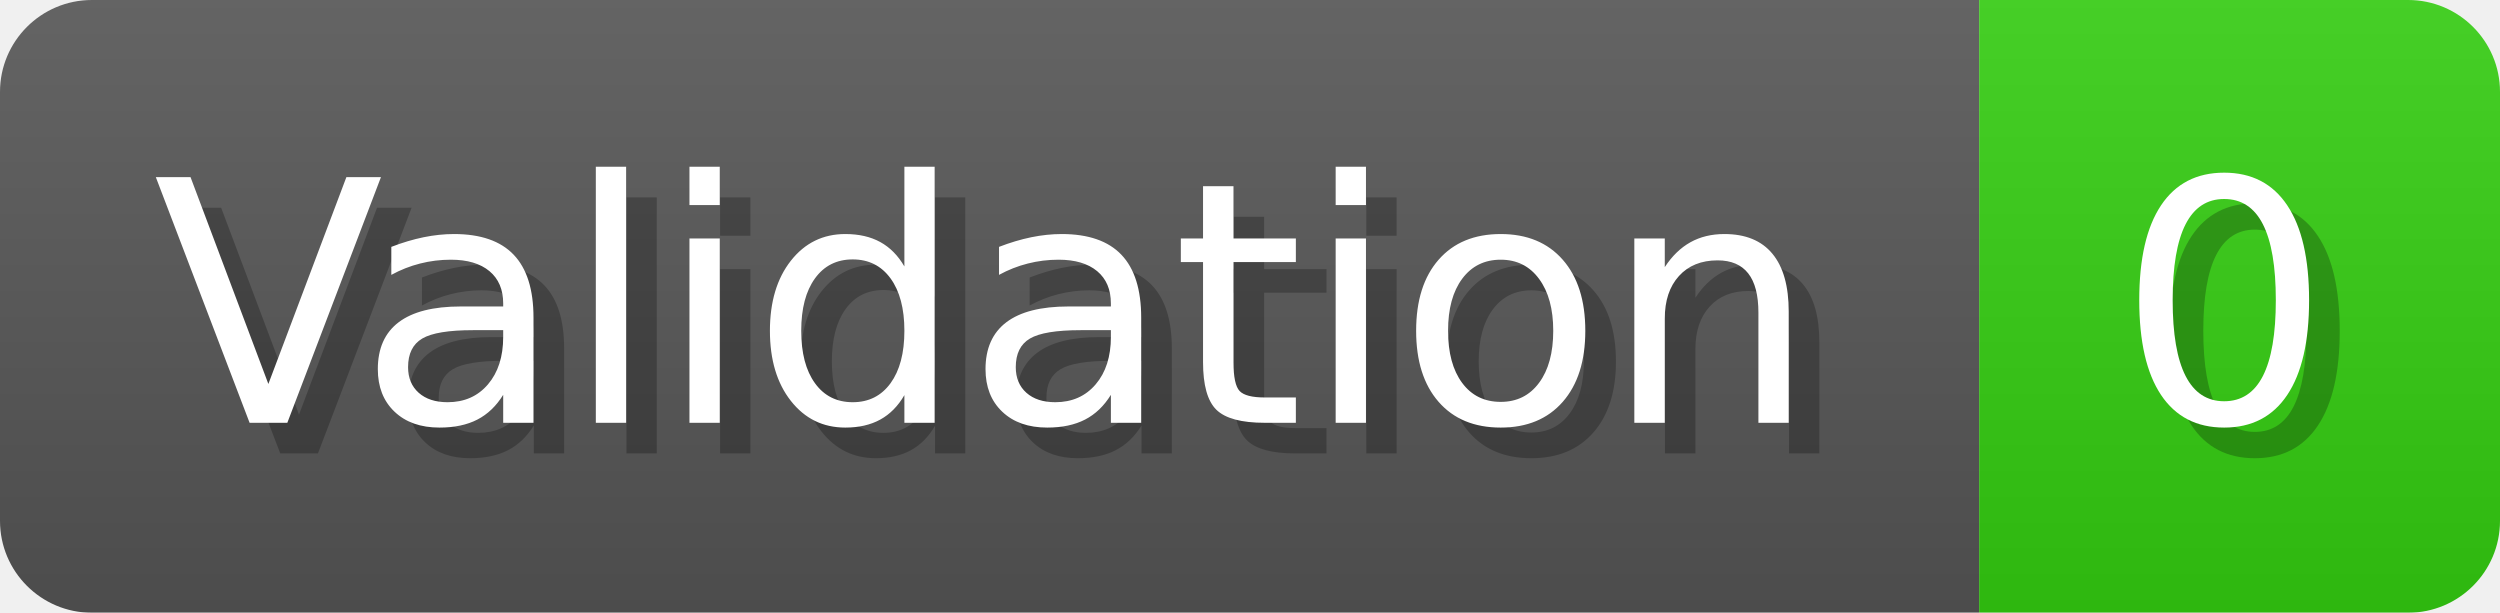
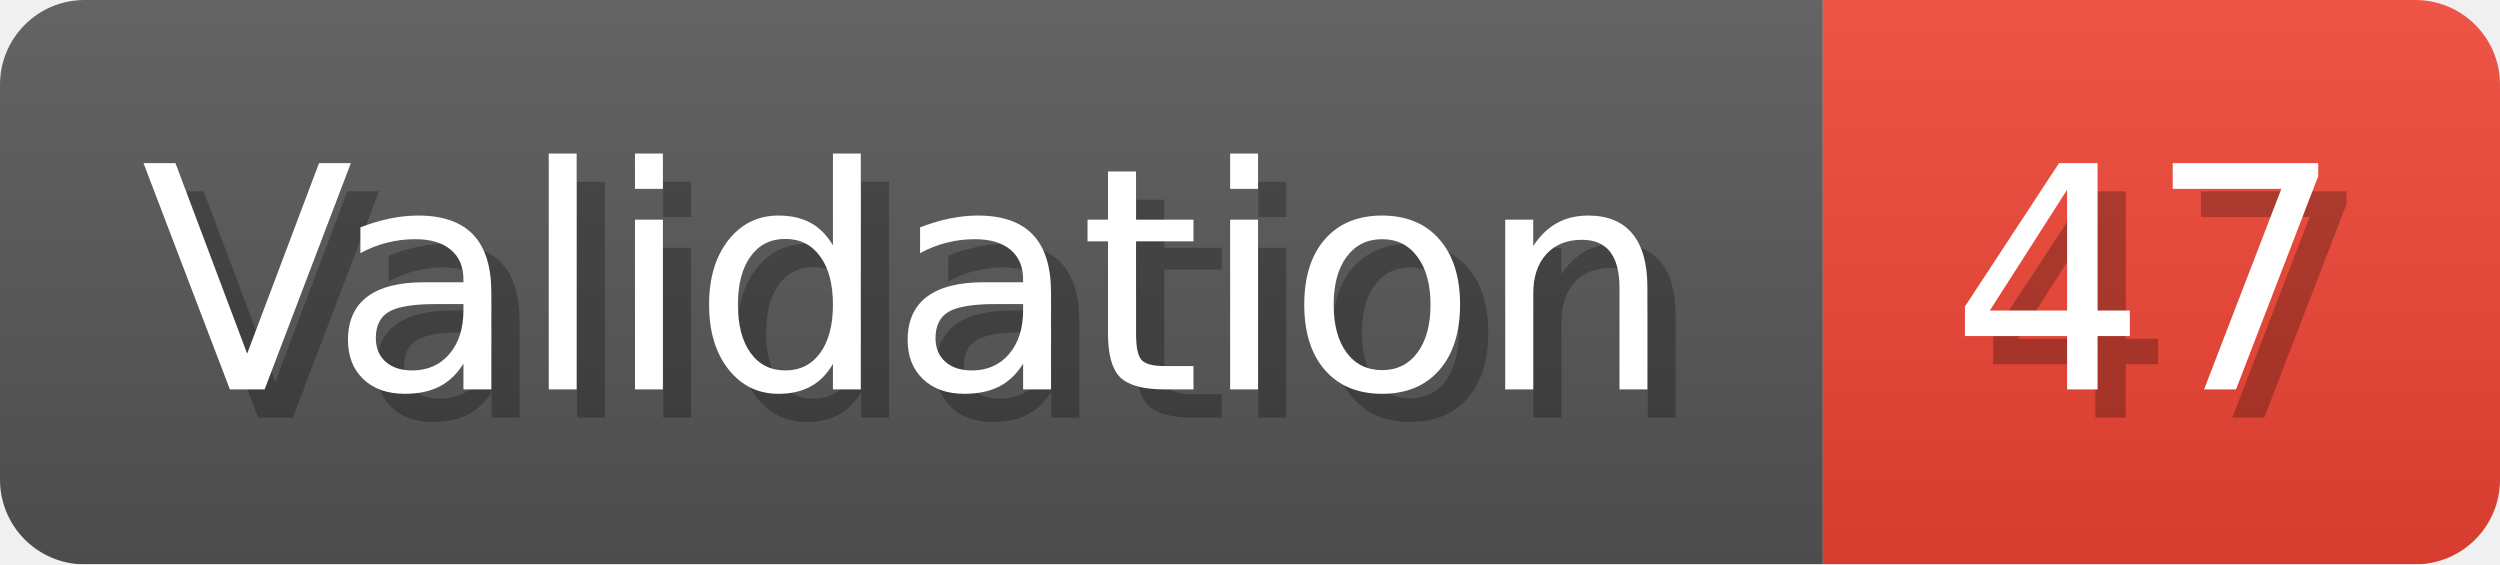
- <svg xmlns="http://www.w3.org/2000/svg" width="81.6" height="20" viewBox="0 0 816 200" role="img" aria-label="Validation: 0">
+ <svg xmlns="http://www.w3.org/2000/svg" width="88.6" height="20" viewBox="0 0 886 200" role="img" aria-label="Validation: 47">
  <linearGradient id="a" x2="0" y2="100%">
    <stop offset="0" stop-opacity=".1" stop-color="#EEE" />
    <stop offset="1" stop-opacity=".1" />
  </linearGradient>
  <mask id="m">
-     <rect width="816" height="200" rx="30" fill="#FFF" />
+     <rect width="886" height="200" rx="30" fill="#FFF" />
  </mask>
  <g mask="url(#m)">
    <rect width="646" height="200" fill="#555" />
-     <rect width="170" height="200" fill="#3C1" x="646" />
-     <rect width="816" height="200" fill="url(#a)" />
+     <rect width="240" height="200" fill="#E43" x="646" />
+     <rect width="886" height="200" fill="url(#a)" />
  </g>
  <g aria-hidden="true" fill="#fff" text-anchor="start" font-family="Verdana,DejaVu Sans,sans-serif" font-size="110">
    <text x="60" y="148" textLength="546" fill="#000" opacity="0.25">Validation</text>
    <text x="50" y="138" textLength="546">Validation</text>
-     <text x="701" y="148" textLength="70" fill="#000" opacity="0.25">0</text>
-     <text x="691" y="138" textLength="70">0</text>
+     <text x="701" y="148" textLength="140" fill="#000" opacity="0.25">47</text>
+     <text x="691" y="138" textLength="140">47</text>
  </g>
</svg>
